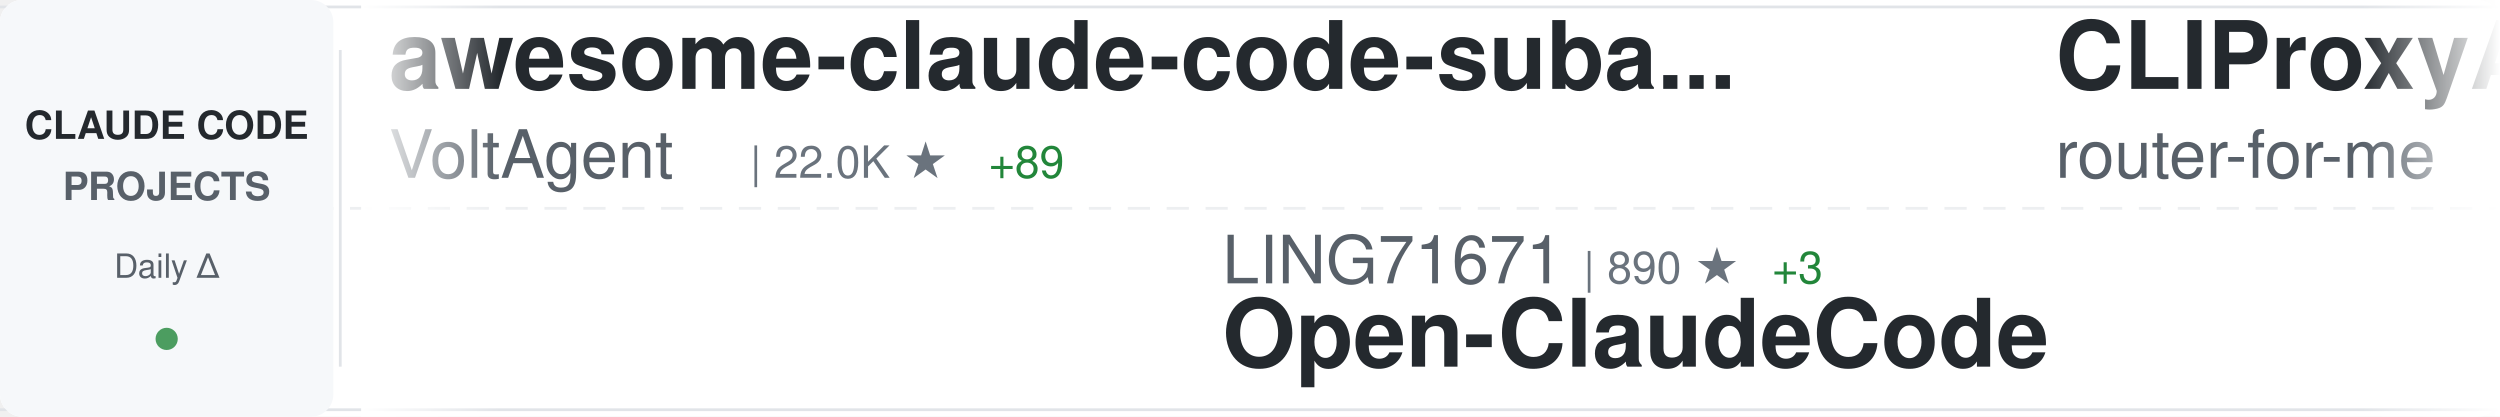
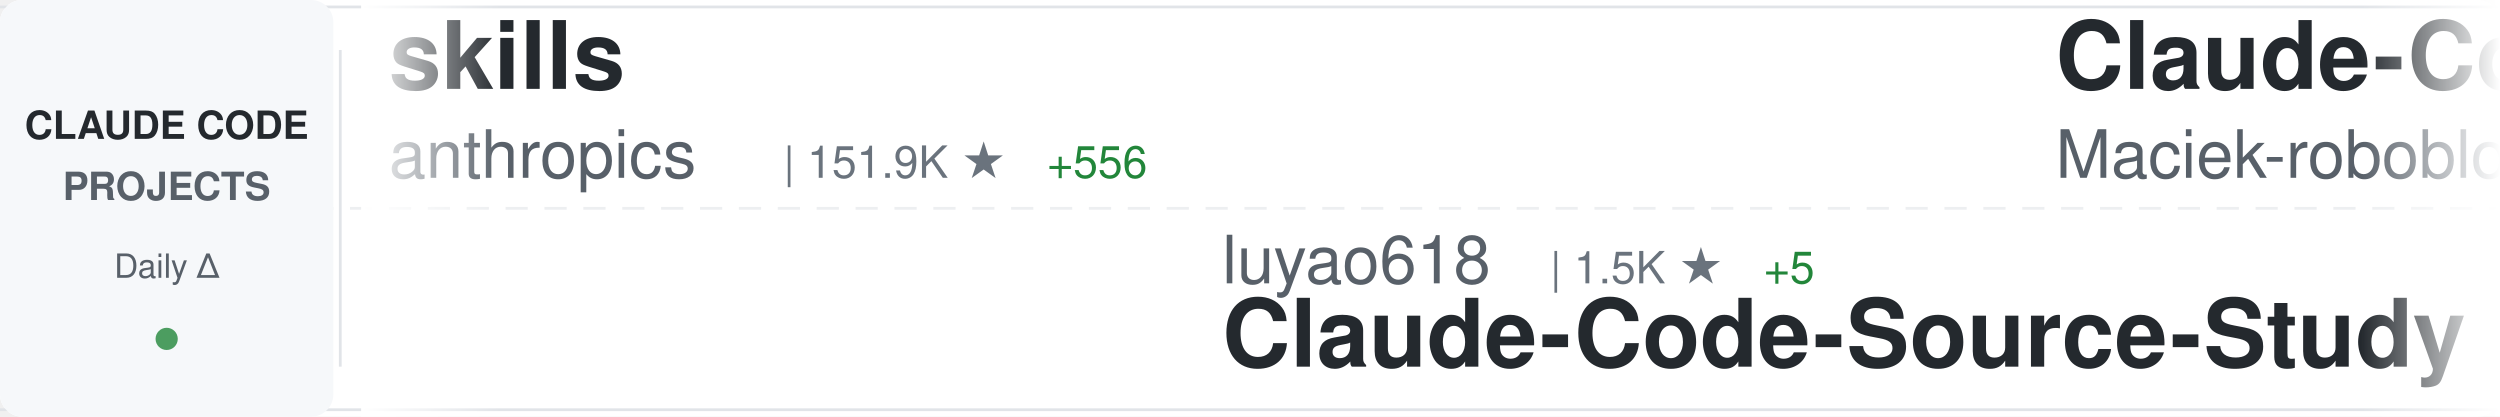
<svg xmlns="http://www.w3.org/2000/svg" width="900" height="150">
  <defs>
    <linearGradient id="awesomeLeftFade" x1="0%" y1="0%" x2="100%" y2="0%">
      <stop offset="0%" style="stop-color:#ffffff;stop-opacity:1" />
      <stop offset="100%" style="stop-color:#ffffff;stop-opacity:0" />
    </linearGradient>
    <linearGradient id="awesomeRightFade" x1="0%" y1="0%" x2="100%" y2="0%">
      <stop offset="0%" style="stop-color:#ffffff;stop-opacity:0" />
      <stop offset="100%" style="stop-color:#ffffff;stop-opacity:1" />
    </linearGradient>
  </defs>
  <rect width="900" height="150" fill="#ffffff" rx="8" />
  <rect x="0" y="2" width="900" height="1" fill="#e1e4e8" />
  <rect x="0" y="147" width="900" height="1" fill="#e1e4e8" />
  <line x1="0" y1="75" x2="900" y2="75" stroke="#e1e4e8" stroke-width="1" stroke-dasharray="8 6" opacity="0.6" />
  <rect x="0" y="0" width="120" height="150" fill="#f6f8fa" rx="8" />
  <text x="60" y="50" font-family="-apple-system, BlinkMacSystemFont, 'Segoe UI', Helvetica, Arial, sans-serif" font-size="14" font-weight="600" fill="#24292e" text-anchor="middle">CLAUDE CODE</text>
  <text x="60" y="72" font-family="-apple-system, BlinkMacSystemFont, 'Segoe UI', Helvetica, Arial, sans-serif" font-size="14" font-weight="600" fill="#586069" text-anchor="middle">PROJECTS</text>
  <text x="60" y="100" font-family="-apple-system, BlinkMacSystemFont, 'Segoe UI', Helvetica, Arial, sans-serif" font-size="12" font-weight="500" fill="#586069" text-anchor="middle">Daily Δ</text>
  <circle cx="60" cy="122" r="4" fill="#22863a" opacity="0.8" />
  <rect x="122" y="18" width="1" height="114" fill="#e1e4e8" />
  <clipPath id="awesomeTickerClip">
    <rect x="130" y="0" width="770" height="150" />
  </clipPath>
  <g clip-path="url(#awesomeTickerClip)">
    <g id="awesomeTickerItems">
      <animateTransform attributeName="transform" attributeType="XML" type="translate" from="0 0" to="-3000 0" dur="54s" repeatCount="indefinite" />
      <g transform="translate(0, 0)">
-         <text x="140" y="32" font-family="-apple-system, BlinkMacSystemFont, 'Segoe UI', Helvetica, Arial, sans-serif" font-size="34" font-weight="600" fill="#24292e">awesome-claude-code-suba...</text>
-         <text x="140" y="64" font-family="-apple-system, BlinkMacSystemFont, 'Segoe UI', Helvetica, Arial, sans-serif" font-size="24" font-weight="400" fill="#586069">VoltAgent</text>
-         <text x="270" y="64" font-family="-apple-system, BlinkMacSystemFont, 'Segoe UI', Helvetica, Arial, sans-serif" font-size="16" font-weight="500" fill="#6a737d">| 22.0K ★</text>
-         <text x="356" y="64" font-family="-apple-system, BlinkMacSystemFont, 'Segoe UI', Helvetica, Arial, sans-serif" font-size="16" font-weight="500" fill="#22863a"> +89</text>
+         <text x="140" y="32" font-family="-apple-system, BlinkMacSystemFont, 'Segoe UI', Helvetica, Arial, sans-serif" font-size="34" font-weight="600" fill="#24292e">skills</text>
+         <text x="140" y="64" font-family="-apple-system, BlinkMacSystemFont, 'Segoe UI', Helvetica, Arial, sans-serif" font-size="24" font-weight="400" fill="#586069">anthropics</text>
+         <text x="282" y="64" font-family="-apple-system, BlinkMacSystemFont, 'Segoe UI', Helvetica, Arial, sans-serif" font-size="16" font-weight="500" fill="#6a737d">| 151.9K ★</text>
+         <text x="377" y="64" font-family="-apple-system, BlinkMacSystemFont, 'Segoe UI', Helvetica, Arial, sans-serif" font-size="16" font-weight="500" fill="#22863a"> +556</text>
      </g>
      <g transform="translate(300, 0)">
-         <text x="140" y="102" font-family="-apple-system, BlinkMacSystemFont, 'Segoe UI', Helvetica, Arial, sans-serif" font-size="24" font-weight="400" fill="#586069">LING71671</text>
-         <text x="270" y="102" font-family="-apple-system, BlinkMacSystemFont, 'Segoe UI', Helvetica, Arial, sans-serif" font-size="16" font-weight="500" fill="#6a737d">| 890 ★</text>
-         <text x="338" y="102" font-family="-apple-system, BlinkMacSystemFont, 'Segoe UI', Helvetica, Arial, sans-serif" font-size="16" font-weight="500" fill="#22863a"> +3</text>
-         <text x="140" y="132" font-family="-apple-system, BlinkMacSystemFont, 'Segoe UI', Helvetica, Arial, sans-serif" font-size="34" font-weight="600" fill="#24292e">Open-ClaudeCode</text>
+         <text x="140" y="102" font-family="-apple-system, BlinkMacSystemFont, 'Segoe UI', Helvetica, Arial, sans-serif" font-size="24" font-weight="400" fill="#586069">luyao618</text>
+         <text x="258" y="102" font-family="-apple-system, BlinkMacSystemFont, 'Segoe UI', Helvetica, Arial, sans-serif" font-size="16" font-weight="500" fill="#6a737d">| 1.5K ★</text>
+         <text x="335" y="102" font-family="-apple-system, BlinkMacSystemFont, 'Segoe UI', Helvetica, Arial, sans-serif" font-size="16" font-weight="500" fill="#22863a"> +5</text>
+         <text x="140" y="132" font-family="-apple-system, BlinkMacSystemFont, 'Segoe UI', Helvetica, Arial, sans-serif" font-size="34" font-weight="600" fill="#24292e">Claude-Code-Source-Study</text>
      </g>
      <g transform="translate(600, 0)">
-         <text x="140" y="32" font-family="-apple-system, BlinkMacSystemFont, 'Segoe UI', Helvetica, Arial, sans-serif" font-size="34" font-weight="600" fill="#24292e">CLIProxyAPI</text>
-         <text x="140" y="64" font-family="-apple-system, BlinkMacSystemFont, 'Segoe UI', Helvetica, Arial, sans-serif" font-size="24" font-weight="400" fill="#586069">router-for-me</text>
-         <text x="318" y="64" font-family="-apple-system, BlinkMacSystemFont, 'Segoe UI', Helvetica, Arial, sans-serif" font-size="16" font-weight="500" fill="#6a737d">| 37.7K ★</text>
-         <text x="404" y="64" font-family="-apple-system, BlinkMacSystemFont, 'Segoe UI', Helvetica, Arial, sans-serif" font-size="16" font-weight="500" fill="#22863a"> +98</text>
-       </g>
-       <g transform="translate(900, 0)">
-         <text x="140" y="102" font-family="-apple-system, BlinkMacSystemFont, 'Segoe UI', Helvetica, Arial, sans-serif" font-size="24" font-weight="400" fill="#586069">ChinaSiro</text>
-         <text x="270" y="102" font-family="-apple-system, BlinkMacSystemFont, 'Segoe UI', Helvetica, Arial, sans-serif" font-size="16" font-weight="500" fill="#6a737d">| 9.4K ★</text>
-         <text x="347" y="102" font-family="-apple-system, BlinkMacSystemFont, 'Segoe UI', Helvetica, Arial, sans-serif" font-size="16" font-weight="500" fill="#22863a"> +10</text>
-         <text x="140" y="132" font-family="-apple-system, BlinkMacSystemFont, 'Segoe UI', Helvetica, Arial, sans-serif" font-size="34" font-weight="600" fill="#24292e">claude-code-sourcemap</text>
-       </g>
-       <g transform="translate(1200, 0)">
-         <text x="140" y="32" font-family="-apple-system, BlinkMacSystemFont, 'Segoe UI', Helvetica, Arial, sans-serif" font-size="34" font-weight="600" fill="#24292e">claude-code-source-code-...</text>
-         <text x="140" y="64" font-family="-apple-system, BlinkMacSystemFont, 'Segoe UI', Helvetica, Arial, sans-serif" font-size="24" font-weight="400" fill="#586069">ghuntley</text>
-         <text x="258" y="64" font-family="-apple-system, BlinkMacSystemFont, 'Segoe UI', Helvetica, Arial, sans-serif" font-size="16" font-weight="500" fill="#6a737d">| 985 ★</text>
-       </g>
-       <g transform="translate(1500, 0)">
-         <text x="140" y="102" font-family="-apple-system, BlinkMacSystemFont, 'Segoe UI', Helvetica, Arial, sans-serif" font-size="24" font-weight="400" fill="#586069">shareAI-lab</text>
-         <text x="294" y="102" font-family="-apple-system, BlinkMacSystemFont, 'Segoe UI', Helvetica, Arial, sans-serif" font-size="16" font-weight="500" fill="#6a737d">| 67.0K ★</text>
-         <text x="380" y="102" font-family="-apple-system, BlinkMacSystemFont, 'Segoe UI', Helvetica, Arial, sans-serif" font-size="16" font-weight="500" fill="#22863a"> +290</text>
-         <text x="140" y="132" font-family="-apple-system, BlinkMacSystemFont, 'Segoe UI', Helvetica, Arial, sans-serif" font-size="34" font-weight="600" fill="#24292e">learn-claude-code</text>
-       </g>
-       <g transform="translate(1800, 0)">
-         <text x="140" y="32" font-family="-apple-system, BlinkMacSystemFont, 'Segoe UI', Helvetica, Arial, sans-serif" font-size="34" font-weight="600" fill="#24292e">claude-code-source</text>
-         <text x="140" y="64" font-family="-apple-system, BlinkMacSystemFont, 'Segoe UI', Helvetica, Arial, sans-serif" font-size="24" font-weight="400" fill="#586069">hangsman</text>
-         <text x="258" y="64" font-family="-apple-system, BlinkMacSystemFont, 'Segoe UI', Helvetica, Arial, sans-serif" font-size="16" font-weight="500" fill="#6a737d">| 786 ★</text>
-       </g>
-       <g transform="translate(2100, 0)">
-         <text x="140" y="102" font-family="-apple-system, BlinkMacSystemFont, 'Segoe UI', Helvetica, Arial, sans-serif" font-size="24" font-weight="400" fill="#586069">ykdojo</text>
-         <text x="234" y="102" font-family="-apple-system, BlinkMacSystemFont, 'Segoe UI', Helvetica, Arial, sans-serif" font-size="16" font-weight="500" fill="#6a737d">| 8.8K ★</text>
-         <text x="311" y="102" font-family="-apple-system, BlinkMacSystemFont, 'Segoe UI', Helvetica, Arial, sans-serif" font-size="16" font-weight="500" fill="#22863a"> +42</text>
-         <text x="140" y="132" font-family="-apple-system, BlinkMacSystemFont, 'Segoe UI', Helvetica, Arial, sans-serif" font-size="34" font-weight="600" fill="#24292e">claude-code-tips</text>
-       </g>
-       <g transform="translate(2400, 0)">
        <text x="140" y="32" font-family="-apple-system, BlinkMacSystemFont, 'Segoe UI', Helvetica, Arial, sans-serif" font-size="34" font-weight="600" fill="#24292e">Claude-Code-Usage-Monito...</text>
        <text x="140" y="64" font-family="-apple-system, BlinkMacSystemFont, 'Segoe UI', Helvetica, Arial, sans-serif" font-size="24" font-weight="400" fill="#586069">Maciek-roboblog</text>
        <text x="342" y="64" font-family="-apple-system, BlinkMacSystemFont, 'Segoe UI', Helvetica, Arial, sans-serif" font-size="16" font-weight="500" fill="#6a737d">| 8.2K ★</text>
-         <text x="419" y="64" font-family="-apple-system, BlinkMacSystemFont, 'Segoe UI', Helvetica, Arial, sans-serif" font-size="16" font-weight="500" fill="#22863a"> +9</text>
+         <text x="419" y="64" font-family="-apple-system, BlinkMacSystemFont, 'Segoe UI', Helvetica, Arial, sans-serif" font-size="16" font-weight="500" fill="#22863a"> +8</text>
+       </g>
+       <g transform="translate(900, 0)">
+         <text x="140" y="102" font-family="-apple-system, BlinkMacSystemFont, 'Segoe UI', Helvetica, Arial, sans-serif" font-size="24" font-weight="400" fill="#586069">zstmfhy</text>
+         <text x="246" y="102" font-family="-apple-system, BlinkMacSystemFont, 'Segoe UI', Helvetica, Arial, sans-serif" font-size="16" font-weight="500" fill="#6a737d">| 190 ★</text>
+         <text x="140" y="132" font-family="-apple-system, BlinkMacSystemFont, 'Segoe UI', Helvetica, Arial, sans-serif" font-size="34" font-weight="600" fill="#24292e">Claude-code</text>
+       </g>
+       <g transform="translate(1200, 0)">
+         <text x="140" y="32" font-family="-apple-system, BlinkMacSystemFont, 'Segoe UI', Helvetica, Arial, sans-serif" font-size="34" font-weight="600" fill="#24292e">claude-code-system-promp...</text>
+         <text x="140" y="64" font-family="-apple-system, BlinkMacSystemFont, 'Segoe UI', Helvetica, Arial, sans-serif" font-size="24" font-weight="400" fill="#586069">Piebald-AI</text>
+         <text x="282" y="64" font-family="-apple-system, BlinkMacSystemFont, 'Segoe UI', Helvetica, Arial, sans-serif" font-size="16" font-weight="500" fill="#6a737d">| 11.2K ★</text>
+         <text x="368" y="64" font-family="-apple-system, BlinkMacSystemFont, 'Segoe UI', Helvetica, Arial, sans-serif" font-size="16" font-weight="500" fill="#22863a"> +44</text>
+       </g>
+       <g transform="translate(1500, 0)">
+         <text x="140" y="102" font-family="-apple-system, BlinkMacSystemFont, 'Segoe UI', Helvetica, Arial, sans-serif" font-size="24" font-weight="400" fill="#586069">huangjia2019</text>
+         <text x="306" y="102" font-family="-apple-system, BlinkMacSystemFont, 'Segoe UI', Helvetica, Arial, sans-serif" font-size="16" font-weight="500" fill="#6a737d">| 849 ★</text>
+         <text x="374" y="102" font-family="-apple-system, BlinkMacSystemFont, 'Segoe UI', Helvetica, Arial, sans-serif" font-size="16" font-weight="500" fill="#22863a"> +8</text>
+         <text x="140" y="132" font-family="-apple-system, BlinkMacSystemFont, 'Segoe UI', Helvetica, Arial, sans-serif" font-size="34" font-weight="600" fill="#24292e">claude-code-engineering</text>
+       </g>
+       <g transform="translate(1800, 0)">
+         <text x="140" y="32" font-family="-apple-system, BlinkMacSystemFont, 'Segoe UI', Helvetica, Arial, sans-serif" font-size="34" font-weight="600" fill="#24292e">claude-code-cli</text>
+         <text x="140" y="64" font-family="-apple-system, BlinkMacSystemFont, 'Segoe UI', Helvetica, Arial, sans-serif" font-size="24" font-weight="400" fill="#586069">huangserva</text>
+         <text x="282" y="64" font-family="-apple-system, BlinkMacSystemFont, 'Segoe UI', Helvetica, Arial, sans-serif" font-size="16" font-weight="500" fill="#6a737d">| 603 ★</text>
+       </g>
+       <g transform="translate(2100, 0)">
+         <text x="140" y="102" font-family="-apple-system, BlinkMacSystemFont, 'Segoe UI', Helvetica, Arial, sans-serif" font-size="24" font-weight="400" fill="#586069">anthropics</text>
+         <text x="282" y="102" font-family="-apple-system, BlinkMacSystemFont, 'Segoe UI', Helvetica, Arial, sans-serif" font-size="16" font-weight="500" fill="#6a737d">| 881 ★</text>
+         <text x="350" y="102" font-family="-apple-system, BlinkMacSystemFont, 'Segoe UI', Helvetica, Arial, sans-serif" font-size="16" font-weight="500" fill="#22863a"> +2</text>
+         <text x="140" y="132" font-family="-apple-system, BlinkMacSystemFont, 'Segoe UI', Helvetica, Arial, sans-serif" font-size="34" font-weight="600" fill="#24292e">claude-code-base-action</text>
+       </g>
+       <g transform="translate(2400, 0)">
+         <text x="140" y="32" font-family="-apple-system, BlinkMacSystemFont, 'Segoe UI', Helvetica, Arial, sans-serif" font-size="34" font-weight="600" fill="#24292e">claude-code-tips</text>
+         <text x="140" y="64" font-family="-apple-system, BlinkMacSystemFont, 'Segoe UI', Helvetica, Arial, sans-serif" font-size="24" font-weight="400" fill="#586069">ykdojo</text>
+         <text x="234" y="64" font-family="-apple-system, BlinkMacSystemFont, 'Segoe UI', Helvetica, Arial, sans-serif" font-size="16" font-weight="500" fill="#6a737d">| 8.8K ★</text>
+         <text x="311" y="64" font-family="-apple-system, BlinkMacSystemFont, 'Segoe UI', Helvetica, Arial, sans-serif" font-size="16" font-weight="500" fill="#22863a"> +38</text>
      </g>
      <g transform="translate(2700, 0)">
-         <text x="140" y="102" font-family="-apple-system, BlinkMacSystemFont, 'Segoe UI', Helvetica, Arial, sans-serif" font-size="24" font-weight="400" fill="#586069">shanraisshan</text>
-         <text x="306" y="102" font-family="-apple-system, BlinkMacSystemFont, 'Segoe UI', Helvetica, Arial, sans-serif" font-size="16" font-weight="500" fill="#6a737d">| 58.0K ★</text>
-         <text x="392" y="102" font-family="-apple-system, BlinkMacSystemFont, 'Segoe UI', Helvetica, Arial, sans-serif" font-size="16" font-weight="500" fill="#22863a"> +159</text>
-         <text x="140" y="132" font-family="-apple-system, BlinkMacSystemFont, 'Segoe UI', Helvetica, Arial, sans-serif" font-size="34" font-weight="600" fill="#24292e">claude-code-best-practic...</text>
+         <text x="140" y="102" font-family="-apple-system, BlinkMacSystemFont, 'Segoe UI', Helvetica, Arial, sans-serif" font-size="24" font-weight="400" fill="#586069">Windy3f3f3f3f</text>
+         <text x="318" y="102" font-family="-apple-system, BlinkMacSystemFont, 'Segoe UI', Helvetica, Arial, sans-serif" font-size="16" font-weight="500" fill="#6a737d">| 2.7K ★</text>
+         <text x="395" y="102" font-family="-apple-system, BlinkMacSystemFont, 'Segoe UI', Helvetica, Arial, sans-serif" font-size="16" font-weight="500" fill="#22863a"> +12</text>
+         <text x="140" y="132" font-family="-apple-system, BlinkMacSystemFont, 'Segoe UI', Helvetica, Arial, sans-serif" font-size="34" font-weight="600" fill="#24292e">how-claude-code-works</text>
      </g>
      <g transform="translate(3000, 0)">
-         <text x="140" y="32" font-family="-apple-system, BlinkMacSystemFont, 'Segoe UI', Helvetica, Arial, sans-serif" font-size="34" font-weight="600" fill="#24292e">awesome-claude-code-suba...</text>
-         <text x="140" y="64" font-family="-apple-system, BlinkMacSystemFont, 'Segoe UI', Helvetica, Arial, sans-serif" font-size="24" font-weight="400" fill="#586069">VoltAgent</text>
-         <text x="270" y="64" font-family="-apple-system, BlinkMacSystemFont, 'Segoe UI', Helvetica, Arial, sans-serif" font-size="16" font-weight="500" fill="#6a737d">| 22.0K ★</text>
-         <text x="356" y="64" font-family="-apple-system, BlinkMacSystemFont, 'Segoe UI', Helvetica, Arial, sans-serif" font-size="16" font-weight="500" fill="#22863a"> +89</text>
+         <text x="140" y="32" font-family="-apple-system, BlinkMacSystemFont, 'Segoe UI', Helvetica, Arial, sans-serif" font-size="34" font-weight="600" fill="#24292e">skills</text>
+         <text x="140" y="64" font-family="-apple-system, BlinkMacSystemFont, 'Segoe UI', Helvetica, Arial, sans-serif" font-size="24" font-weight="400" fill="#586069">anthropics</text>
+         <text x="282" y="64" font-family="-apple-system, BlinkMacSystemFont, 'Segoe UI', Helvetica, Arial, sans-serif" font-size="16" font-weight="500" fill="#6a737d">| 151.9K ★</text>
+         <text x="377" y="64" font-family="-apple-system, BlinkMacSystemFont, 'Segoe UI', Helvetica, Arial, sans-serif" font-size="16" font-weight="500" fill="#22863a"> +556</text>
      </g>
      <g transform="translate(3300, 0)">
-         <text x="140" y="102" font-family="-apple-system, BlinkMacSystemFont, 'Segoe UI', Helvetica, Arial, sans-serif" font-size="24" font-weight="400" fill="#586069">LING71671</text>
-         <text x="270" y="102" font-family="-apple-system, BlinkMacSystemFont, 'Segoe UI', Helvetica, Arial, sans-serif" font-size="16" font-weight="500" fill="#6a737d">| 890 ★</text>
-         <text x="338" y="102" font-family="-apple-system, BlinkMacSystemFont, 'Segoe UI', Helvetica, Arial, sans-serif" font-size="16" font-weight="500" fill="#22863a"> +3</text>
-         <text x="140" y="132" font-family="-apple-system, BlinkMacSystemFont, 'Segoe UI', Helvetica, Arial, sans-serif" font-size="34" font-weight="600" fill="#24292e">Open-ClaudeCode</text>
+         <text x="140" y="102" font-family="-apple-system, BlinkMacSystemFont, 'Segoe UI', Helvetica, Arial, sans-serif" font-size="24" font-weight="400" fill="#586069">luyao618</text>
+         <text x="258" y="102" font-family="-apple-system, BlinkMacSystemFont, 'Segoe UI', Helvetica, Arial, sans-serif" font-size="16" font-weight="500" fill="#6a737d">| 1.5K ★</text>
+         <text x="335" y="102" font-family="-apple-system, BlinkMacSystemFont, 'Segoe UI', Helvetica, Arial, sans-serif" font-size="16" font-weight="500" fill="#22863a"> +5</text>
+         <text x="140" y="132" font-family="-apple-system, BlinkMacSystemFont, 'Segoe UI', Helvetica, Arial, sans-serif" font-size="34" font-weight="600" fill="#24292e">Claude-Code-Source-Study</text>
      </g>
      <g transform="translate(3600, 0)">
-         <text x="140" y="32" font-family="-apple-system, BlinkMacSystemFont, 'Segoe UI', Helvetica, Arial, sans-serif" font-size="34" font-weight="600" fill="#24292e">CLIProxyAPI</text>
-         <text x="140" y="64" font-family="-apple-system, BlinkMacSystemFont, 'Segoe UI', Helvetica, Arial, sans-serif" font-size="24" font-weight="400" fill="#586069">router-for-me</text>
-         <text x="318" y="64" font-family="-apple-system, BlinkMacSystemFont, 'Segoe UI', Helvetica, Arial, sans-serif" font-size="16" font-weight="500" fill="#6a737d">| 37.7K ★</text>
-         <text x="404" y="64" font-family="-apple-system, BlinkMacSystemFont, 'Segoe UI', Helvetica, Arial, sans-serif" font-size="16" font-weight="500" fill="#22863a"> +98</text>
+         <text x="140" y="32" font-family="-apple-system, BlinkMacSystemFont, 'Segoe UI', Helvetica, Arial, sans-serif" font-size="34" font-weight="600" fill="#24292e">Claude-Code-Usage-Monito...</text>
+         <text x="140" y="64" font-family="-apple-system, BlinkMacSystemFont, 'Segoe UI', Helvetica, Arial, sans-serif" font-size="24" font-weight="400" fill="#586069">Maciek-roboblog</text>
+         <text x="342" y="64" font-family="-apple-system, BlinkMacSystemFont, 'Segoe UI', Helvetica, Arial, sans-serif" font-size="16" font-weight="500" fill="#6a737d">| 8.2K ★</text>
+         <text x="419" y="64" font-family="-apple-system, BlinkMacSystemFont, 'Segoe UI', Helvetica, Arial, sans-serif" font-size="16" font-weight="500" fill="#22863a"> +8</text>
      </g>
      <g transform="translate(3900, 0)">
-         <text x="140" y="102" font-family="-apple-system, BlinkMacSystemFont, 'Segoe UI', Helvetica, Arial, sans-serif" font-size="24" font-weight="400" fill="#586069">ChinaSiro</text>
-         <text x="270" y="102" font-family="-apple-system, BlinkMacSystemFont, 'Segoe UI', Helvetica, Arial, sans-serif" font-size="16" font-weight="500" fill="#6a737d">| 9.4K ★</text>
-         <text x="347" y="102" font-family="-apple-system, BlinkMacSystemFont, 'Segoe UI', Helvetica, Arial, sans-serif" font-size="16" font-weight="500" fill="#22863a"> +10</text>
-         <text x="140" y="132" font-family="-apple-system, BlinkMacSystemFont, 'Segoe UI', Helvetica, Arial, sans-serif" font-size="34" font-weight="600" fill="#24292e">claude-code-sourcemap</text>
+         <text x="140" y="102" font-family="-apple-system, BlinkMacSystemFont, 'Segoe UI', Helvetica, Arial, sans-serif" font-size="24" font-weight="400" fill="#586069">zstmfhy</text>
+         <text x="246" y="102" font-family="-apple-system, BlinkMacSystemFont, 'Segoe UI', Helvetica, Arial, sans-serif" font-size="16" font-weight="500" fill="#6a737d">| 190 ★</text>
+         <text x="140" y="132" font-family="-apple-system, BlinkMacSystemFont, 'Segoe UI', Helvetica, Arial, sans-serif" font-size="34" font-weight="600" fill="#24292e">Claude-code</text>
      </g>
    </g>
  </g>
  <rect x="130" y="0" width="50" height="150" fill="url(#awesomeLeftFade)" />
  <rect x="850" y="0" width="50" height="150" fill="url(#awesomeRightFade)" />
</svg>
